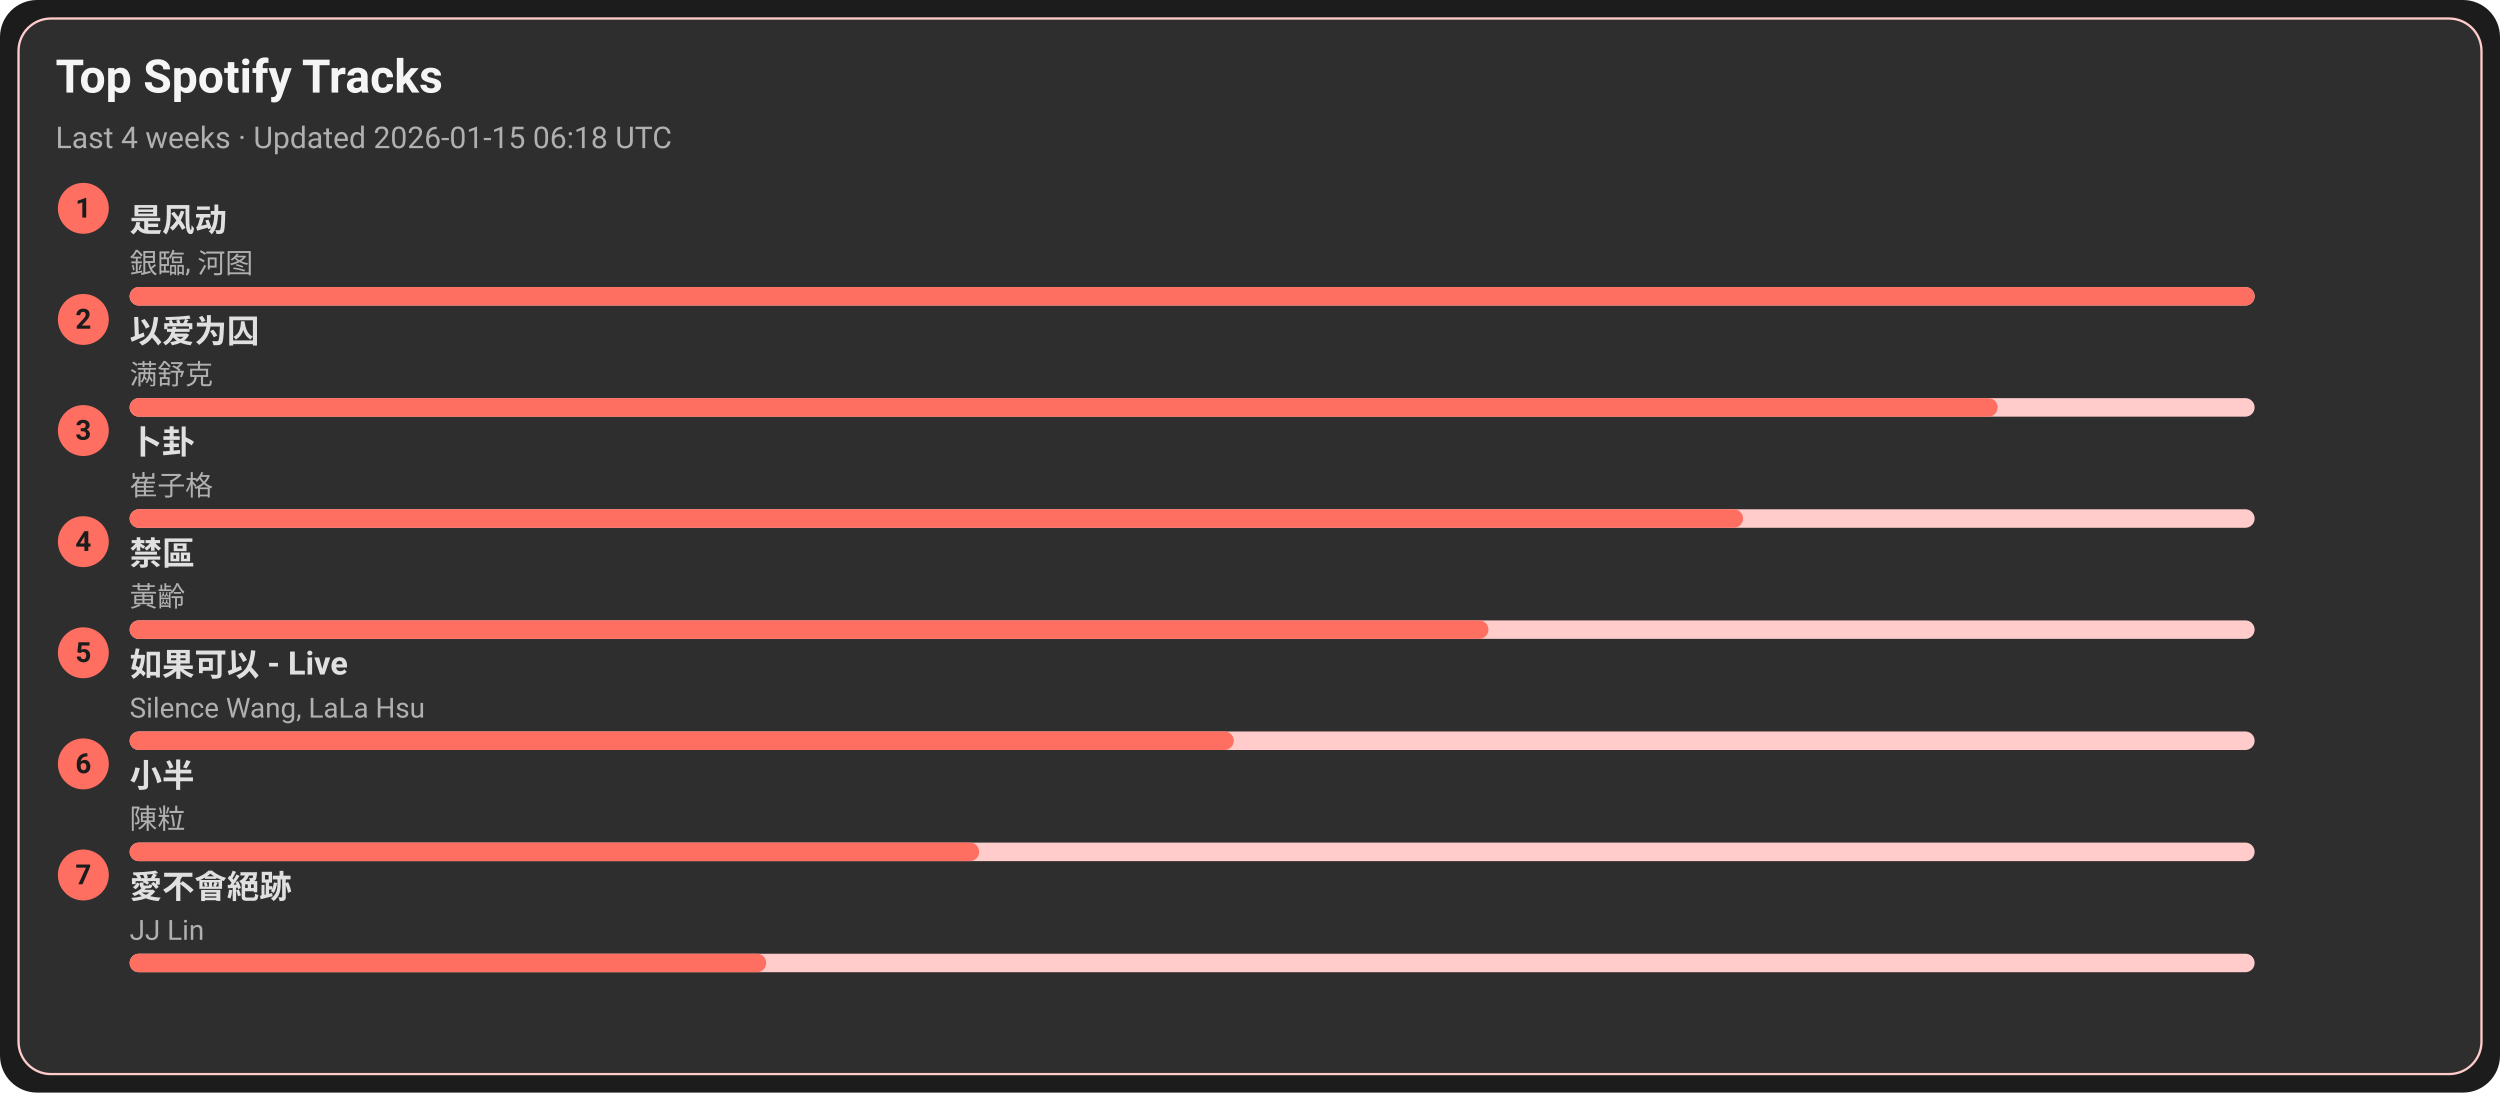
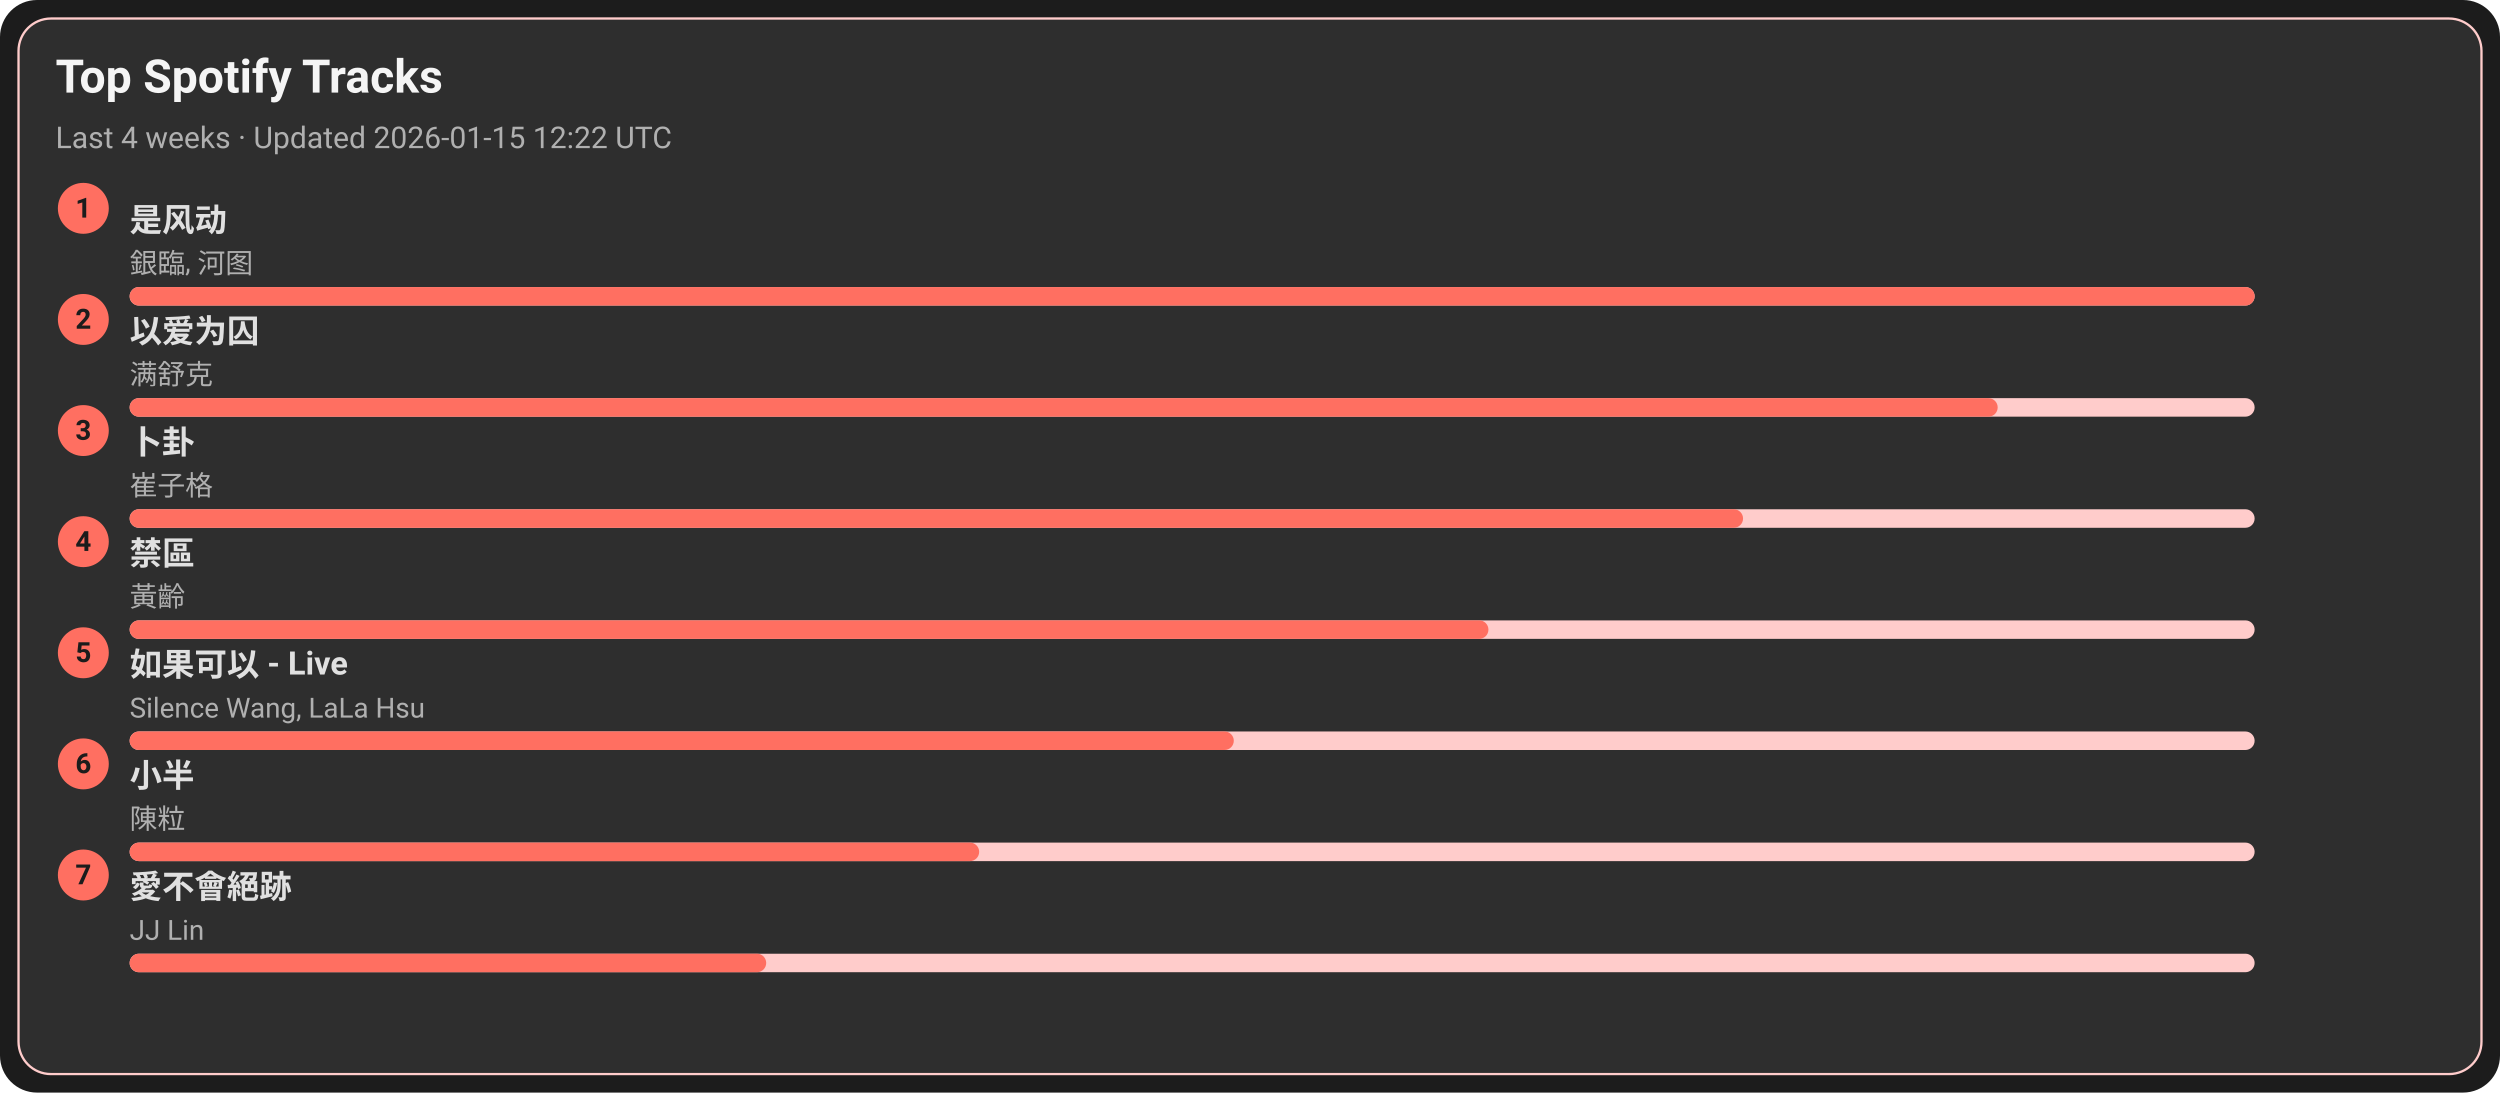
<svg xmlns="http://www.w3.org/2000/svg" width="1080" height="472" viewBox="0 0 1080 472">
  <style>text{font-family:-apple-system,BlinkMacSystemFont,Segoe UI,Roboto,Ubuntu,Helvetica Neue,Arial,Noto Sans,sans-serif}</style>
  <rect width="1080" height="472" rx="16" fill="#1c1c1c" />
  <rect x="8" y="8" width="1064" height="456" rx="14" fill="#2e2e2e" stroke="#ffcccb" />
  <text x="24" y="40" font-size="20" fill="#f5f5f5" font-weight="600">Top Spotify Tracks</text>
-   <text x="24" y="64" font-size="13" fill="#b0b0b0">Last 4 weeks · Updated 2026-01-15 06:18 UTC</text>
+   <text x="24" y="64" font-size="13" fill="#b0b0b0">Last 4 weeks · Updated 2026-01-15 12:22 UTC</text>
  <circle cx="36" cy="90" r="11" fill="#ff6f61" />
  <text x="36" y="94" text-anchor="middle" font-size="12" fill="#1c1c1c" font-weight="700">1</text>
  <a href="https://open.spotify.com/track/3lePQ8c4jq7bTePsXEmslh" target="_blank" rel="noopener noreferrer">
    <text x="56" y="100" font-size="14" fill="#e0e0e0" font-weight="600">是风动</text>
  </a>
  <text x="56" y="118" font-size="12" fill="#b0b0b0">銀臨, 河图</text>
  <rect x="56" y="124" width="918" height="8" rx="4" fill="#ffcccb" />
  <rect x="56" y="124" width="918" height="8" rx="4" fill="#ff6f61" />
  <circle cx="36" cy="138" r="11" fill="#ff6f61" />
  <text x="36" y="142" text-anchor="middle" font-size="12" fill="#1c1c1c" font-weight="700">2</text>
  <a href="https://open.spotify.com/track/0RW2LEfGQK5BaIho6sSLqf" target="_blank" rel="noopener noreferrer">
    <text x="56" y="148" font-size="14" fill="#e0e0e0" font-weight="600">以爱为囚</text>
  </a>
  <text x="56" y="166" font-size="12" fill="#b0b0b0">满舒克</text>
  <rect x="56" y="172" width="918" height="8" rx="4" fill="#ffcccb" />
  <rect x="56" y="172" width="807" height="8" rx="4" fill="#ff6f61" />
  <circle cx="36" cy="186" r="11" fill="#ff6f61" />
  <text x="36" y="190" text-anchor="middle" font-size="12" fill="#1c1c1c" font-weight="700">3</text>
  <a href="https://open.spotify.com/track/4ToeYifpQaikbYa7krOD6s" target="_blank" rel="noopener noreferrer">
    <text x="56" y="196" font-size="14" fill="#e0e0e0" font-weight="600">卜卦</text>
  </a>
  <text x="56" y="214" font-size="12" fill="#b0b0b0">崔子格</text>
  <rect x="56" y="220" width="918" height="8" rx="4" fill="#ffcccb" />
  <rect x="56" y="220" width="697" height="8" rx="4" fill="#ff6f61" />
  <circle cx="36" cy="234" r="11" fill="#ff6f61" />
  <text x="36" y="238" text-anchor="middle" font-size="12" fill="#1c1c1c" font-weight="700">4</text>
  <a href="https://open.spotify.com/track/5HAMeMgu9hGL5a8ZwNz6cp" target="_blank" rel="noopener noreferrer">
    <text x="56" y="244" font-size="14" fill="#e0e0e0" font-weight="600">禁區</text>
  </a>
  <text x="56" y="262" font-size="12" fill="#b0b0b0">黃齡</text>
  <rect x="56" y="268" width="918" height="8" rx="4" fill="#ffcccb" />
  <rect x="56" y="268" width="587" height="8" rx="4" fill="#ff6f61" />
  <circle cx="36" cy="282" r="11" fill="#ff6f61" />
  <text x="36" y="286" text-anchor="middle" font-size="12" fill="#1c1c1c" font-weight="700">5</text>
  <a href="https://open.spotify.com/track/6IF65dJzfmPcX7jwDegwoo" target="_blank" rel="noopener noreferrer">
    <text x="56" y="292" font-size="14" fill="#e0e0e0" font-weight="600">如果可以 - Live</text>
  </a>
  <text x="56" y="310" font-size="12" fill="#b0b0b0">Silence Wang, LaLa Hsu</text>
  <rect x="56" y="316" width="918" height="8" rx="4" fill="#ffcccb" />
  <rect x="56" y="316" width="477" height="8" rx="4" fill="#ff6f61" />
  <circle cx="36" cy="330" r="11" fill="#ff6f61" />
  <text x="36" y="334" text-anchor="middle" font-size="12" fill="#1c1c1c" font-weight="700">6</text>
  <a href="https://open.spotify.com/track/3QxWTqyIT4O9bokIZlNDpo" target="_blank" rel="noopener noreferrer">
    <text x="56" y="340" font-size="14" fill="#e0e0e0" font-weight="600">小半</text>
  </a>
  <text x="56" y="358" font-size="12" fill="#b0b0b0">陳粒</text>
  <rect x="56" y="364" width="918" height="8" rx="4" fill="#ffcccb" />
  <rect x="56" y="364" width="367" height="8" rx="4" fill="#ff6f61" />
  <circle cx="36" cy="378" r="11" fill="#ff6f61" />
  <text x="36" y="382" text-anchor="middle" font-size="12" fill="#1c1c1c" font-weight="700">7</text>
  <a href="https://open.spotify.com/track/3zP4GbFEI4GLJMblRgLmdK" target="_blank" rel="noopener noreferrer">
    <text x="56" y="388" font-size="14" fill="#e0e0e0" font-weight="600">愛不會絕跡</text>
  </a>
  <text x="56" y="406" font-size="12" fill="#b0b0b0">JJ Lin</text>
  <rect x="56" y="412" width="918" height="8" rx="4" fill="#ffcccb" />
  <rect x="56" y="412" width="275" height="8" rx="4" fill="#ff6f61" />
</svg>
